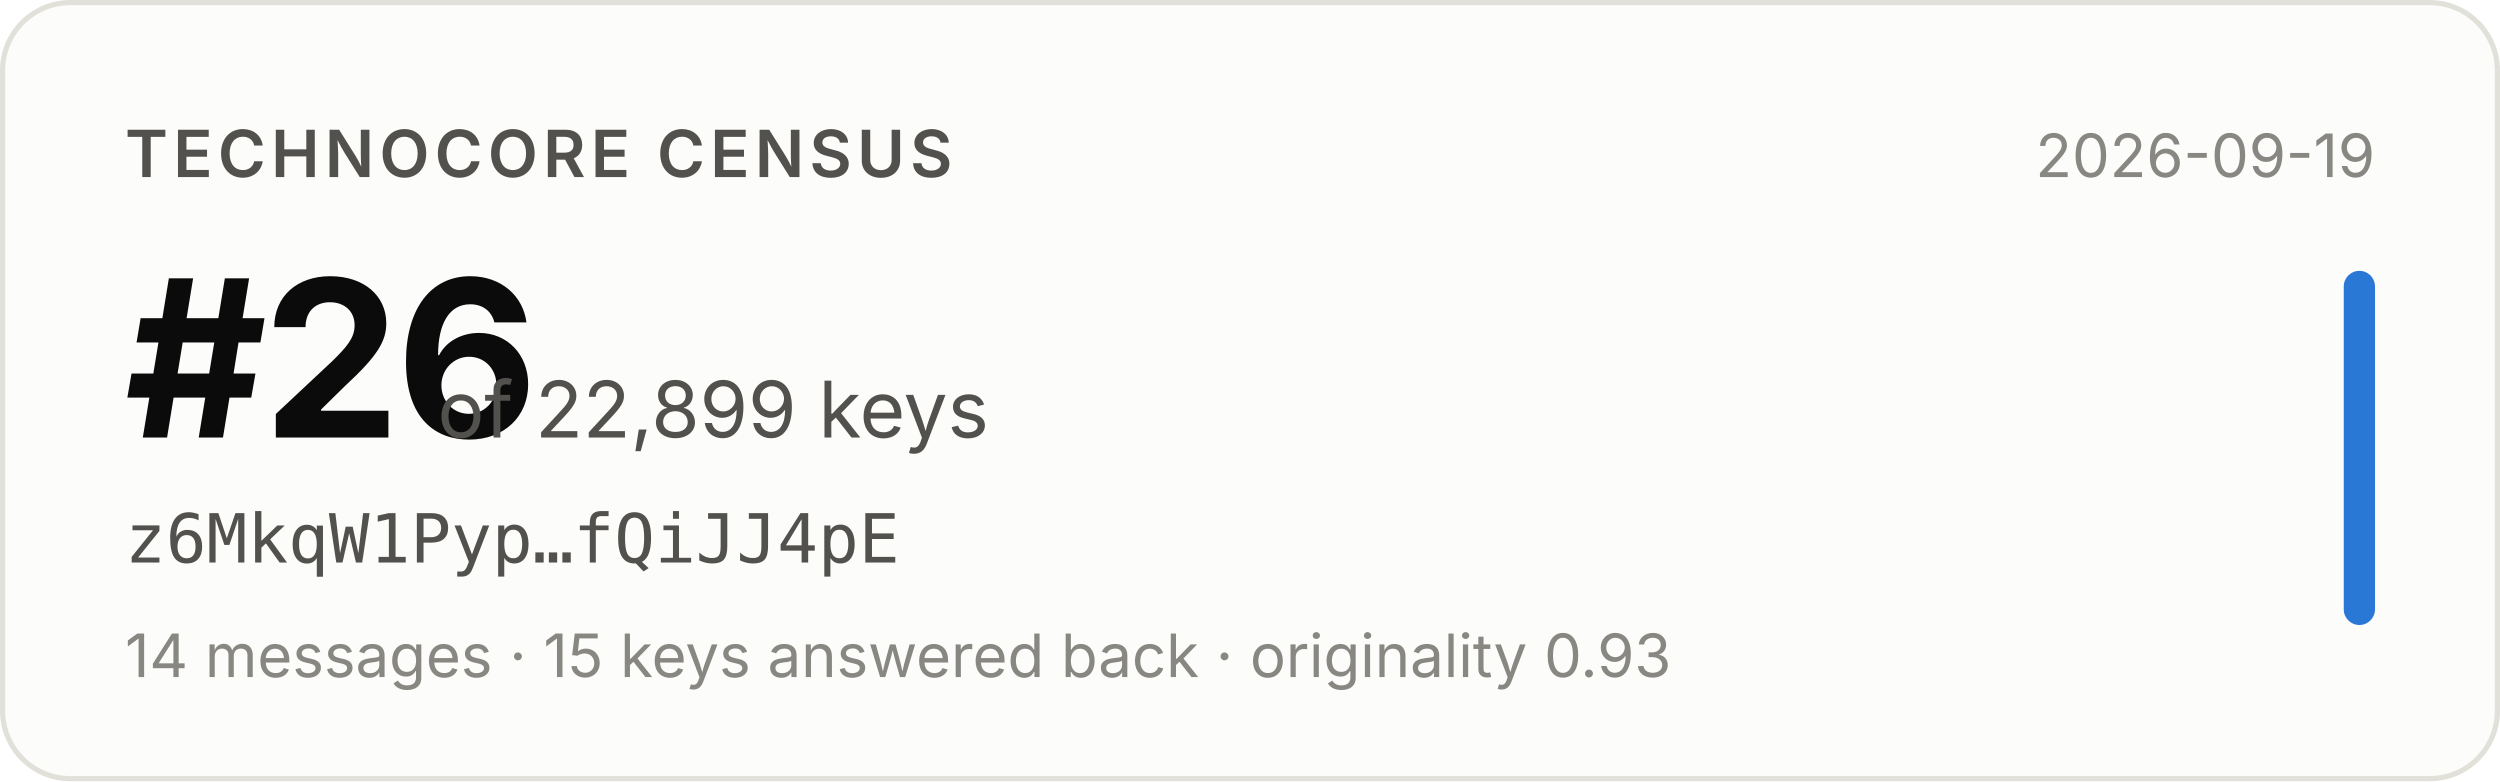
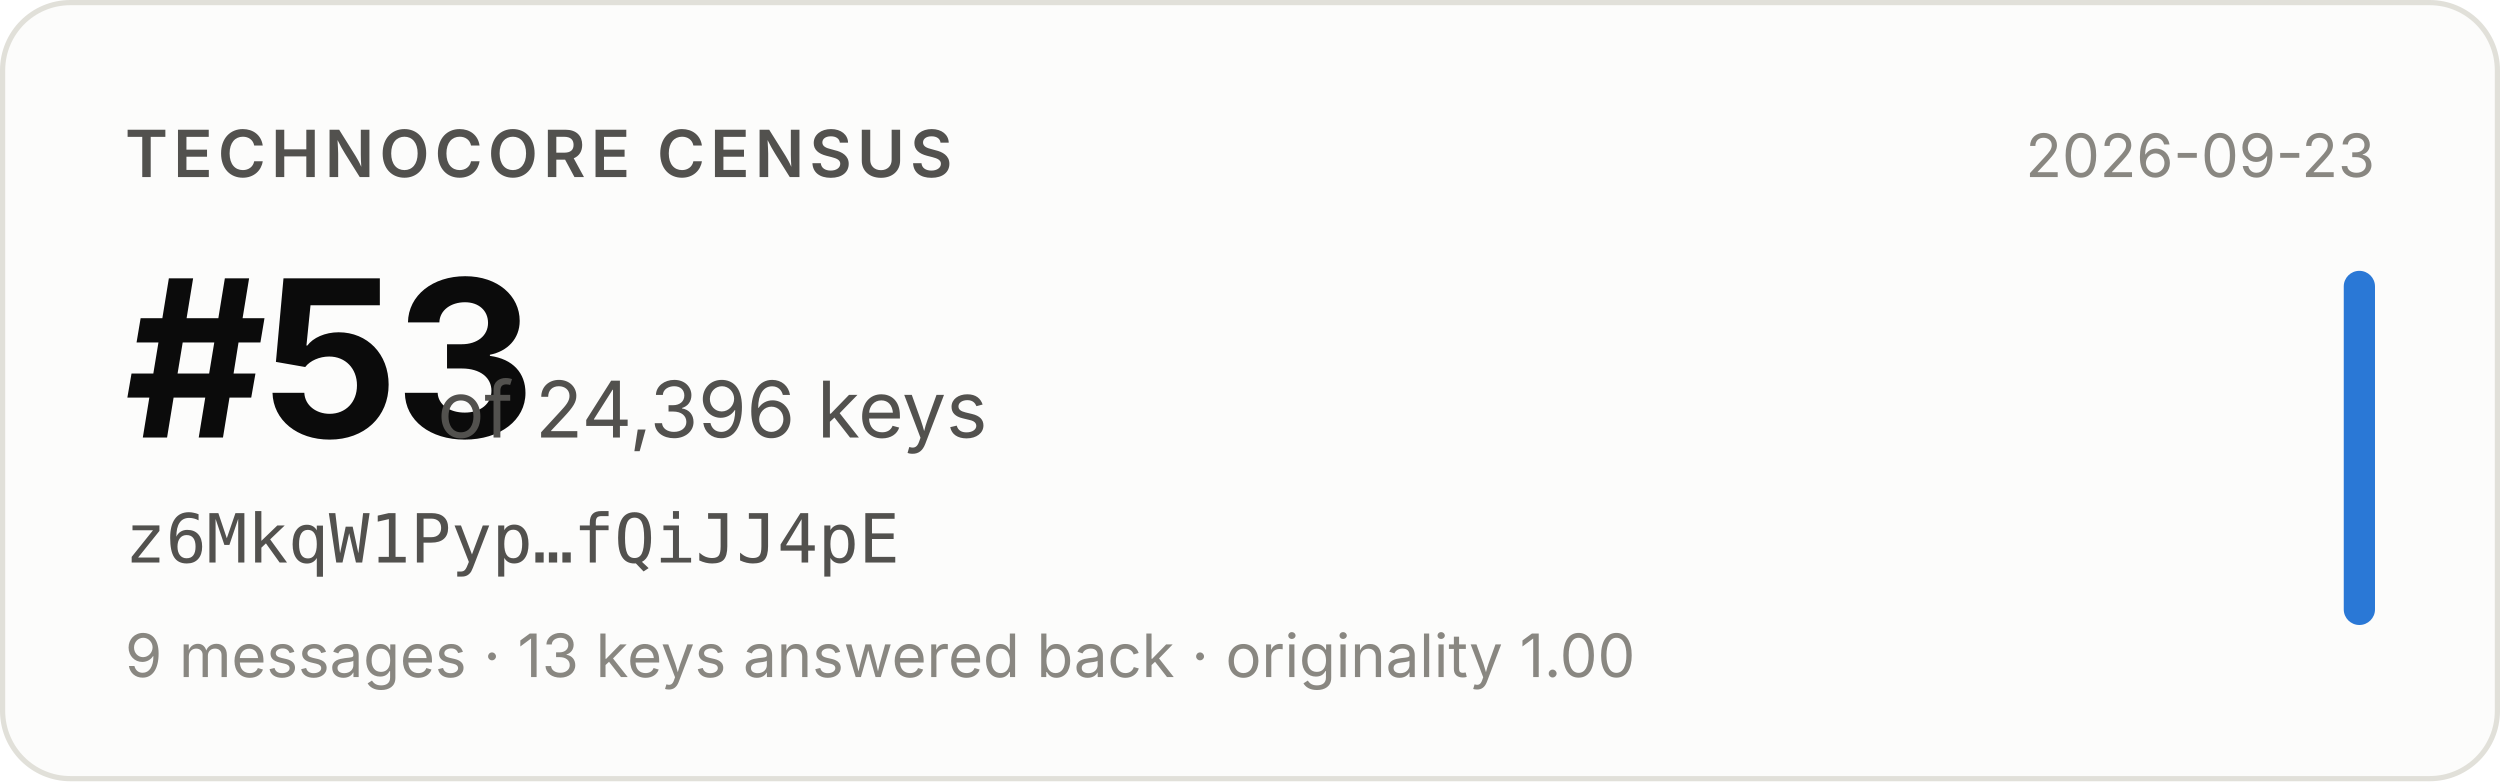
- <svg xmlns="http://www.w3.org/2000/svg" width="480" height="150" viewBox="0 0 480 150" role="img" aria-label="Technocore Census rank #26 of 22,899 keys for z6MkqW1Pyp…fQiJJ4pE, snapshot 2026-09-19">
+ <svg xmlns="http://www.w3.org/2000/svg" width="480" height="150" viewBox="0 0 480 150" role="img" aria-label="Technocore Census rank #53 of 24,396 keys for z6MkqW1Pyp…fQiJJ4pE, snapshot 2026-09-23">
  <rect x="0.5" y="0.5" width="479" height="149" rx="13" fill="#fcfcfb" stroke="#e1e0d9" />
  <g font-family="system-ui, -apple-system, 'Segoe UI', sans-serif">
    <text x="24" y="34" font-size="12.5" font-weight="600" fill="#52514e" letter-spacing="0.08em">TECHNOCORE CENSUS</text>
-     <text x="24" y="84" font-size="42" font-weight="650" fill="#0b0b0b" letter-spacing="-0.02em">#26</text>
-     <text x="84" y="84" font-size="15" fill="#52514e">of 22,899 keys</text>
+     <text x="24" y="84" font-size="42" font-weight="650" fill="#0b0b0b" letter-spacing="-0.02em">#53</text>
+     <text x="84" y="84" font-size="15" fill="#52514e">of 24,396 keys</text>
    <text x="24" y="108" font-size="13" fill="#52514e" font-family="ui-monospace, SFMono-Regular, Menlo, monospace">z6MkqW1Pyp…fQiJJ4pE</text>
-     <text x="24" y="130" font-size="11.5" fill="#898781">14 messages · 15 keys answered back · originality 0.93</text>
-     <text x="456" y="34" font-size="11.5" fill="#898781" text-anchor="end">2026-09-19</text>
+     <text x="24" y="130" font-size="11.5" fill="#898781">9 messages · 13 keys answered back · originality 1.00</text>
+     <text x="456" y="34" font-size="11.5" fill="#898781" text-anchor="end">2026-09-23</text>
    <rect x="450" y="52" width="6" height="68" rx="3" fill="#2a78d6" />
  </g>
</svg>
